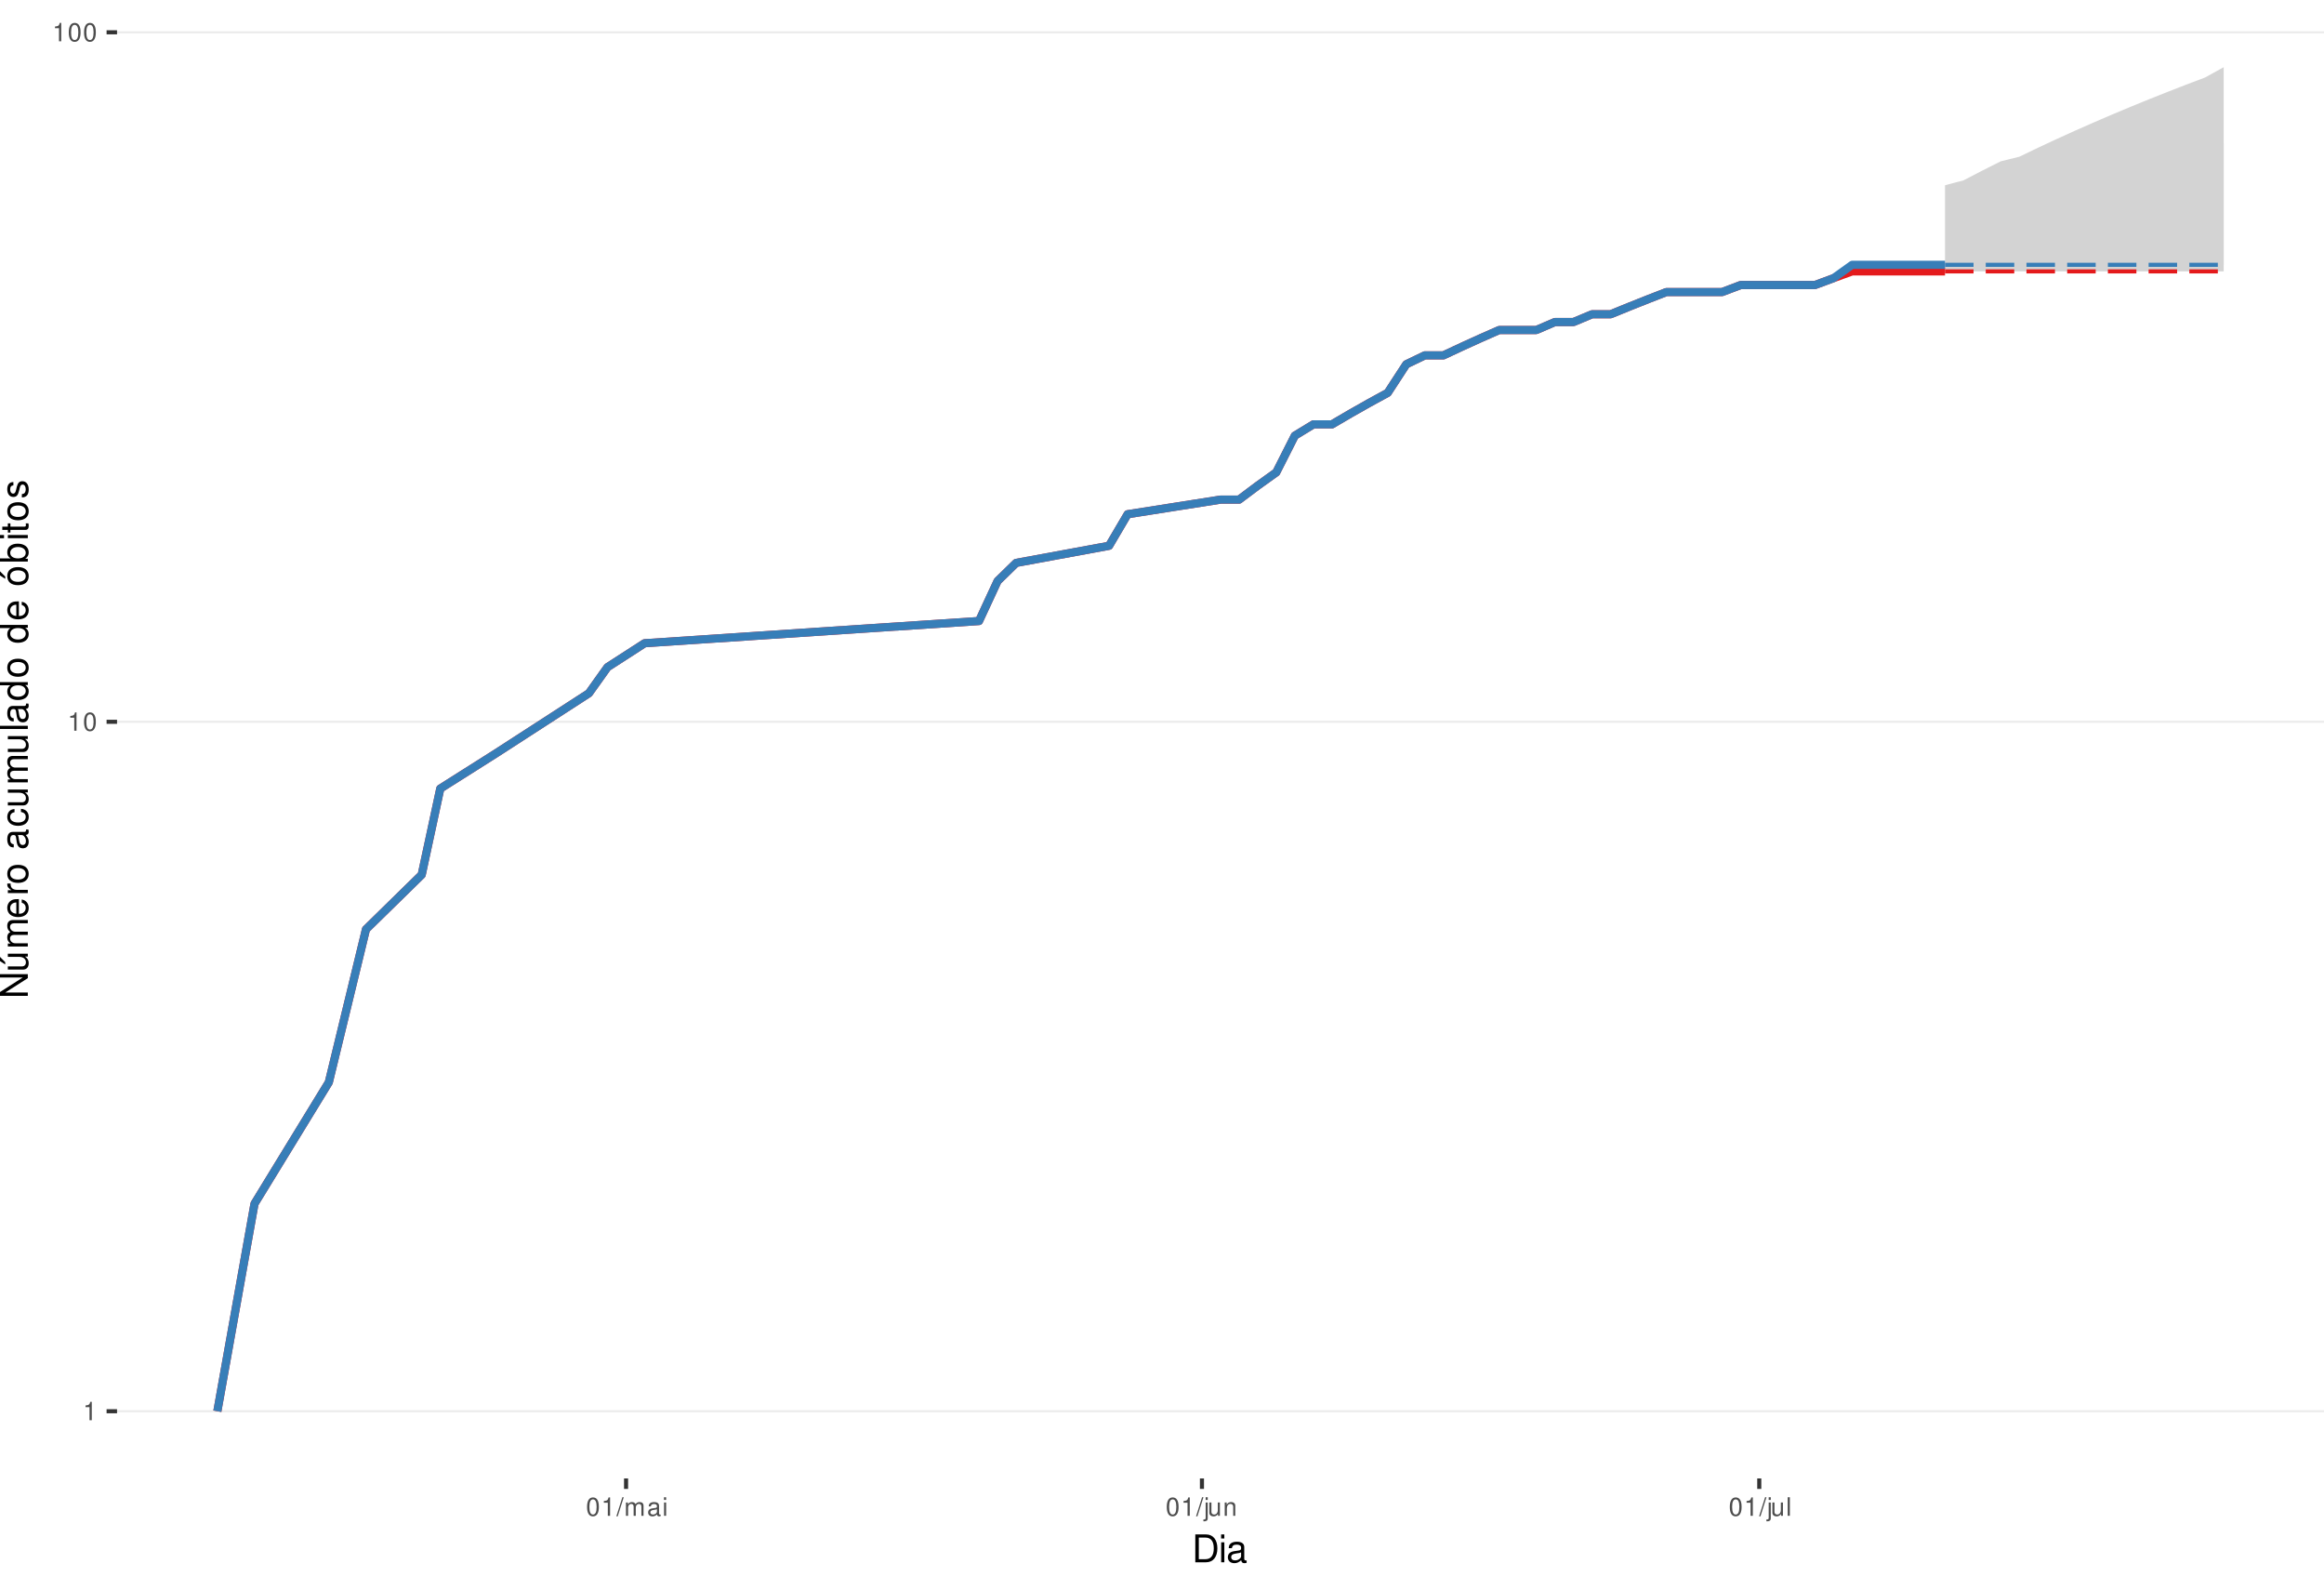
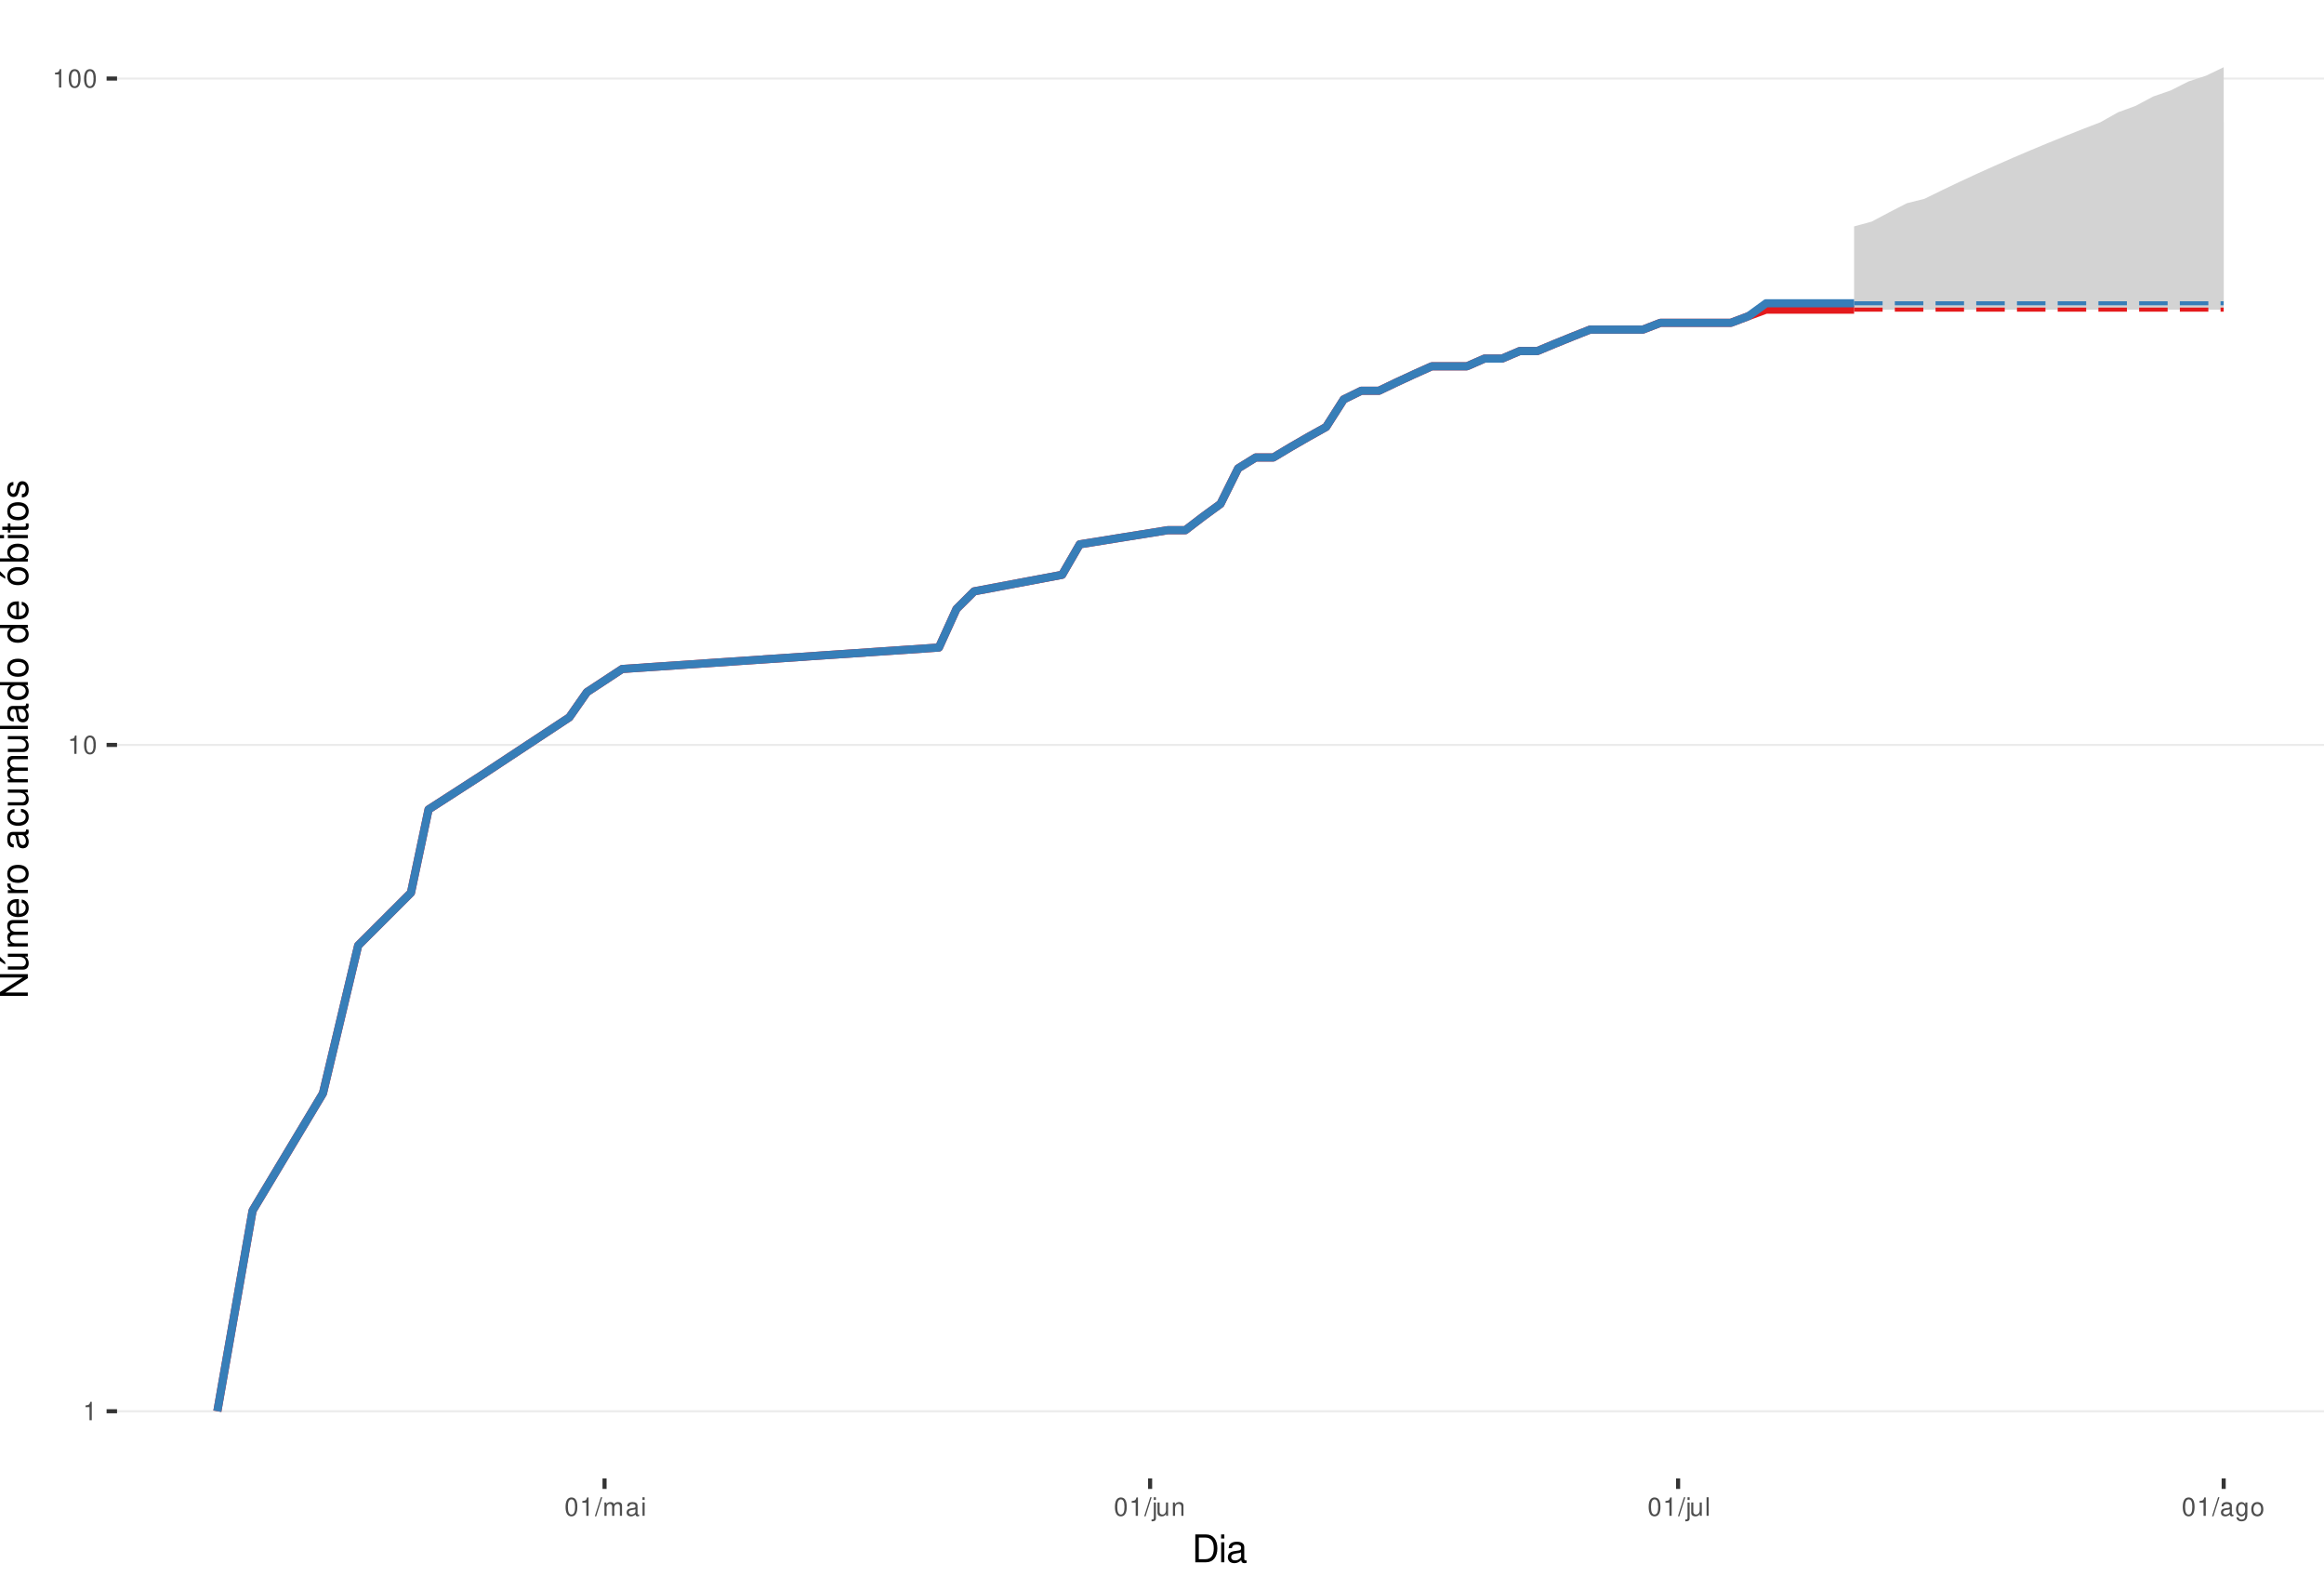
<svg xmlns="http://www.w3.org/2000/svg" xmlns:xlink="http://www.w3.org/1999/xlink" width="609pt" height="413pt" viewBox="0 0 609 413" version="1.1">
  <defs>
    <g>
      <symbol overflow="visible" id="glyph0-0">
        <path style="stroke:none;" d="" />
      </symbol>
      <symbol overflow="visible" id="glyph0-1">
        <path style="stroke:none;" d="M 1.719 -3.422 L 1.719 0 L 2.312 0 L 2.312 -4.812 L 1.922 -4.812 C 1.719 -4.078 1.578 -3.969 0.672 -3.859 L 0.672 -3.422 Z M 1.719 -3.422 " />
      </symbol>
      <symbol overflow="visible" id="glyph0-2">
        <path style="stroke:none;" d="M 1.828 -4.812 C 1.391 -4.812 0.984 -4.609 0.75 -4.281 C 0.438 -3.859 0.281 -3.219 0.281 -2.328 C 0.281 -0.703 0.812 0.156 1.828 0.156 C 2.828 0.156 3.375 -0.703 3.375 -2.297 C 3.375 -3.219 3.234 -3.844 2.922 -4.281 C 2.672 -4.625 2.281 -4.812 1.828 -4.812 Z M 1.828 -4.297 C 2.469 -4.297 2.781 -3.641 2.781 -2.344 C 2.781 -0.969 2.469 -0.328 1.812 -0.328 C 1.203 -0.328 0.891 -1 0.891 -2.328 C 0.891 -3.641 1.203 -4.297 1.828 -4.297 Z M 1.828 -4.297 " />
      </symbol>
      <symbol overflow="visible" id="glyph0-3">
        <path style="stroke:none;" d="M 1.531 -4.859 L -0.047 0.141 L 0.312 0.141 L 1.891 -4.859 Z M 1.531 -4.859 " />
      </symbol>
      <symbol overflow="visible" id="glyph0-4">
        <path style="stroke:none;" d="M 0.469 -3.484 L 0.469 0 L 1.031 0 L 1.031 -2.188 C 1.031 -2.703 1.391 -3.109 1.844 -3.109 C 2.25 -3.109 2.484 -2.844 2.484 -2.406 L 2.484 0 L 3.047 0 L 3.047 -2.188 C 3.047 -2.703 3.422 -3.109 3.875 -3.109 C 4.266 -3.109 4.516 -2.844 4.516 -2.406 L 4.516 0 L 5.078 0 L 5.078 -2.609 C 5.078 -3.234 4.719 -3.594 4.062 -3.594 C 3.594 -3.594 3.312 -3.453 2.984 -3.062 C 2.781 -3.422 2.5 -3.594 2.047 -3.594 C 1.578 -3.594 1.266 -3.422 0.984 -3 L 0.984 -3.484 Z M 0.469 -3.484 " />
      </symbol>
      <symbol overflow="visible" id="glyph0-5">
        <path style="stroke:none;" d="M 3.562 -0.328 C 3.5 -0.312 3.469 -0.312 3.438 -0.312 C 3.25 -0.312 3.141 -0.406 3.141 -0.578 L 3.141 -2.641 C 3.141 -3.25 2.688 -3.594 1.828 -3.594 C 1.312 -3.594 0.906 -3.438 0.672 -3.188 C 0.516 -3 0.453 -2.797 0.438 -2.453 L 0.984 -2.453 C 1.031 -2.875 1.297 -3.078 1.812 -3.078 C 2.312 -3.078 2.594 -2.891 2.594 -2.562 L 2.594 -2.406 C 2.578 -2.172 2.469 -2.078 2.016 -2.031 C 1.219 -1.922 1.109 -1.891 0.891 -1.812 C 0.484 -1.641 0.281 -1.328 0.281 -0.875 C 0.281 -0.25 0.719 0.156 1.422 0.156 C 1.859 0.156 2.219 0 2.609 -0.359 C 2.656 0 2.828 0.156 3.188 0.156 C 3.297 0.156 3.375 0.141 3.562 0.094 Z M 2.594 -1.094 C 2.594 -0.906 2.531 -0.797 2.375 -0.641 C 2.141 -0.438 1.875 -0.328 1.547 -0.328 C 1.109 -0.328 0.859 -0.547 0.859 -0.891 C 0.859 -1.266 1.094 -1.438 1.703 -1.531 C 2.297 -1.609 2.406 -1.641 2.594 -1.719 Z M 2.594 -1.094 " />
      </symbol>
      <symbol overflow="visible" id="glyph0-6">
        <path style="stroke:none;" d="M 1 -3.484 L 0.453 -3.484 L 0.453 0 L 1 0 Z M 1 -4.859 L 0.438 -4.859 L 0.438 -4.156 L 1 -4.156 Z M 1 -4.859 " />
      </symbol>
      <symbol overflow="visible" id="glyph0-7">
        <path style="stroke:none;" d="M 0.469 -3.484 L 0.469 0.5 C 0.469 0.859 0.359 0.969 0.016 0.969 C -0.031 0.969 -0.047 0.969 -0.125 0.953 L -0.125 1.438 C -0.047 1.438 -0.016 1.453 0.062 1.453 C 0.688 1.453 1.016 1.203 1.016 0.719 L 1.016 -3.484 Z M 1.016 -4.859 L 0.469 -4.859 L 0.469 -4.156 L 1.016 -4.156 Z M 1.016 -4.859 " />
      </symbol>
      <symbol overflow="visible" id="glyph0-8">
        <path style="stroke:none;" d="M 3.203 0 L 3.203 -3.484 L 2.656 -3.484 L 2.656 -1.516 C 2.656 -0.797 2.281 -0.328 1.703 -0.328 C 1.266 -0.328 0.984 -0.594 0.984 -1.016 L 0.984 -3.484 L 0.438 -3.484 L 0.438 -0.797 C 0.438 -0.219 0.859 0.156 1.547 0.156 C 2.062 0.156 2.391 -0.031 2.703 -0.484 L 2.703 0 Z M 3.203 0 " />
      </symbol>
      <symbol overflow="visible" id="glyph0-9">
        <path style="stroke:none;" d="M 0.469 -3.484 L 0.469 0 L 1.031 0 L 1.031 -1.922 C 1.031 -2.641 1.391 -3.109 1.969 -3.109 C 2.406 -3.109 2.688 -2.828 2.688 -2.422 L 2.688 0 L 3.234 0 L 3.234 -2.641 C 3.234 -3.219 2.812 -3.594 2.141 -3.594 C 1.625 -3.594 1.281 -3.391 0.984 -2.906 L 0.984 -3.484 Z M 0.469 -3.484 " />
      </symbol>
      <symbol overflow="visible" id="glyph0-10">
        <path style="stroke:none;" d="M 1.016 -4.859 L 0.453 -4.859 L 0.453 0 L 1.016 0 Z M 1.016 -4.859 " />
      </symbol>
+       <symbol overflow="visible" id="glyph0-11">
+         <path style="stroke:none;" d="M 2.688 -3.484 L 2.688 -2.984 C 2.406 -3.406 2.109 -3.594 1.656 -3.594 C 0.812 -3.594 0.234 -2.797 0.234 -1.688 C 0.234 -1.094 0.375 -0.672 0.672 -0.312 C 0.938 -0.016 1.266 0.156 1.625 0.156 C 2.047 0.156 2.344 -0.031 2.641 -0.469 L 2.641 -0.297 C 2.641 0.641 2.375 0.984 1.688 0.984 C 1.219 0.984 0.969 0.797 0.906 0.406 L 0.344 0.406 C 0.406 1.047 0.906 1.453 1.672 1.453 C 2.188 1.453 2.609 1.281 2.828 1 C 3.109 0.672 3.203 0.25 3.203 -0.578 L 3.203 -3.484 Z M 1.719 -3.078 C 2.297 -3.078 2.641 -2.578 2.641 -1.703 C 2.641 -0.859 2.297 -0.359 1.719 -0.359 C 1.141 -0.359 0.812 -0.859 0.812 -1.719 C 0.812 -2.562 1.141 -3.078 1.719 -3.078 Z M 1.719 -3.078 " />
+       </symbol>
+       <symbol overflow="visible" id="glyph0-12">
+         <path style="stroke:none;" d="M 1.812 -3.594 C 0.828 -3.594 0.234 -2.891 0.234 -1.719 C 0.234 -0.547 0.828 0.156 1.812 0.156 C 2.797 0.156 3.391 -0.547 3.391 -1.688 C 3.391 -2.906 2.828 -3.594 1.812 -3.594 Z M 1.812 -3.078 C 2.438 -3.078 2.812 -2.562 2.812 -1.703 C 2.812 -0.875 2.422 -0.359 1.812 -0.359 C 1.203 -0.359 0.812 -0.875 0.812 -1.719 C 0.812 -2.562 1.203 -3.078 1.812 -3.078 Z M 1.812 -3.078 " />
+       </symbol>
      <symbol overflow="visible" id="glyph1-0">
        <path style="stroke:none;" d="" />
      </symbol>
      <symbol overflow="visible" id="glyph1-1">
        <path style="stroke:none;" d="M 0.891 0 L 3.703 0 C 5.547 0 6.672 -1.375 6.672 -3.656 C 6.672 -5.906 5.547 -7.297 3.703 -7.297 L 0.891 -7.297 Z M 1.812 -0.812 L 1.812 -6.469 L 3.547 -6.469 C 4.984 -6.469 5.734 -5.5 5.734 -3.641 C 5.734 -1.797 4.984 -0.812 3.547 -0.812 Z M 1.812 -0.812 " />
      </symbol>
      <symbol overflow="visible" id="glyph1-2">
        <path style="stroke:none;" d="M 1.5 -5.234 L 0.672 -5.234 L 0.672 0 L 1.5 0 Z M 1.5 -7.297 L 0.656 -7.297 L 0.656 -6.234 L 1.5 -6.234 Z M 1.5 -7.297 " />
      </symbol>
      <symbol overflow="visible" id="glyph1-3">
        <path style="stroke:none;" d="M 5.344 -0.484 C 5.266 -0.469 5.219 -0.469 5.172 -0.469 C 4.875 -0.469 4.719 -0.625 4.719 -0.875 L 4.719 -3.953 C 4.719 -4.891 4.047 -5.391 2.75 -5.391 C 1.984 -5.391 1.375 -5.172 1.016 -4.781 C 0.766 -4.516 0.672 -4.203 0.656 -3.688 L 1.484 -3.688 C 1.562 -4.328 1.938 -4.625 2.719 -4.625 C 3.484 -4.625 3.891 -4.344 3.891 -3.844 L 3.891 -3.625 C 3.875 -3.266 3.703 -3.125 3.016 -3.047 C 1.844 -2.891 1.656 -2.844 1.344 -2.719 C 0.734 -2.453 0.422 -2 0.422 -1.312 C 0.422 -0.375 1.078 0.234 2.141 0.234 C 2.797 0.234 3.328 0 3.922 -0.547 C 3.984 0 4.234 0.234 4.781 0.234 C 4.953 0.234 5.062 0.203 5.344 0.141 Z M 3.891 -1.656 C 3.891 -1.375 3.812 -1.203 3.562 -0.969 C 3.219 -0.656 2.812 -0.5 2.312 -0.5 C 1.672 -0.5 1.297 -0.812 1.297 -1.344 C 1.297 -1.891 1.656 -2.172 2.547 -2.297 C 3.438 -2.422 3.609 -2.453 3.891 -2.594 Z M 3.891 -1.656 " />
      </symbol>
      <symbol overflow="visible" id="glyph2-0">
        <path style="stroke:none;" d="" />
      </symbol>
      <symbol overflow="visible" id="glyph2-1">
        <path style="stroke:none;" d="M -7.297 -6.453 L -7.297 -5.578 L -1.328 -5.578 L -7.297 -1.766 L -7.297 -0.766 L 0 -0.766 L 0 -1.641 L -5.906 -1.641 L 0 -5.406 L 0 -6.453 Z M -7.297 -6.453 " />
      </symbol>
      <symbol overflow="visible" id="glyph2-2">
        <path style="stroke:none;" d="M 0 -4.812 L -5.234 -4.812 L -5.234 -3.984 L -2.266 -3.984 C -1.203 -3.984 -0.5 -3.438 -0.5 -2.562 C -0.5 -1.906 -0.906 -1.484 -1.531 -1.484 L -5.234 -1.484 L -5.234 -0.656 L -1.203 -0.656 C -0.328 -0.656 0.234 -1.297 0.234 -2.312 C 0.234 -3.094 -0.047 -3.578 -0.734 -4.062 L 0 -4.062 Z M -7.406 -2.953 L -5.922 -2 L -5.922 -2.594 L -7.406 -4.094 Z M -7.406 -2.953 " />
      </symbol>
      <symbol overflow="visible" id="glyph2-3">
        <path style="stroke:none;" d="M -5.234 -0.703 L 0 -0.703 L 0 -1.547 L -3.297 -1.547 C -4.047 -1.547 -4.656 -2.094 -4.656 -2.766 C -4.656 -3.391 -4.281 -3.734 -3.609 -3.734 L 0 -3.734 L 0 -4.578 L -3.297 -4.578 C -4.047 -4.578 -4.656 -5.125 -4.656 -5.812 C -4.656 -6.422 -4.266 -6.781 -3.609 -6.781 L 0 -6.781 L 0 -7.625 L -3.938 -7.625 C -4.875 -7.625 -5.391 -7.078 -5.391 -6.094 C -5.391 -5.406 -5.188 -4.984 -4.594 -4.484 C -5.156 -4.188 -5.391 -3.766 -5.391 -3.078 C -5.391 -2.375 -5.125 -1.906 -4.5 -1.469 L -5.234 -1.469 Z M -5.234 -0.703 " />
      </symbol>
      <symbol overflow="visible" id="glyph2-4">
        <path style="stroke:none;" d="M -2.344 -5.125 C -3.141 -5.125 -3.625 -5.062 -4.016 -4.922 C -4.875 -4.578 -5.391 -3.781 -5.391 -2.797 C -5.391 -1.344 -4.281 -0.406 -2.547 -0.406 C -0.812 -0.406 0.234 -1.297 0.234 -2.781 C 0.234 -3.984 -0.453 -4.812 -1.594 -5.016 L -1.594 -4.188 C -0.906 -3.953 -0.547 -3.484 -0.547 -2.812 C -0.547 -2.281 -0.781 -1.828 -1.219 -1.547 C -1.516 -1.344 -1.812 -1.281 -2.344 -1.266 Z M -3.016 -1.297 C -3.984 -1.359 -4.625 -1.953 -4.625 -2.797 C -4.625 -3.641 -3.953 -4.234 -3.016 -4.234 Z M -3.016 -1.297 " />
      </symbol>
      <symbol overflow="visible" id="glyph2-5">
        <path style="stroke:none;" d="M -5.234 -0.688 L 0 -0.688 L 0 -1.531 L -2.719 -1.531 C -3.984 -1.547 -4.547 -2.062 -4.516 -3.203 L -5.359 -3.203 C -5.375 -3.062 -5.391 -2.984 -5.391 -2.891 C -5.391 -2.344 -5.062 -1.938 -4.297 -1.453 L -5.234 -1.453 Z M -5.234 -0.688 " />
      </symbol>
      <symbol overflow="visible" id="glyph2-6">
        <path style="stroke:none;" d="M -5.391 -2.719 C -5.391 -1.234 -4.344 -0.359 -2.578 -0.359 C -0.812 -0.359 0.234 -1.234 0.234 -2.734 C 0.234 -4.203 -0.812 -5.094 -2.547 -5.094 C -4.359 -5.094 -5.391 -4.234 -5.391 -2.719 Z M -4.625 -2.734 C -4.625 -3.672 -3.844 -4.234 -2.547 -4.234 C -1.312 -4.234 -0.547 -3.656 -0.547 -2.734 C -0.547 -1.797 -1.312 -1.234 -2.578 -1.234 C -3.844 -1.234 -4.625 -1.797 -4.625 -2.734 Z M -4.625 -2.734 " />
      </symbol>
      <symbol overflow="visible" id="glyph2-7">
        <path style="stroke:none;" d="" />
      </symbol>
      <symbol overflow="visible" id="glyph2-8">
        <path style="stroke:none;" d="M -0.484 -5.344 C -0.469 -5.266 -0.469 -5.219 -0.469 -5.172 C -0.469 -4.875 -0.625 -4.719 -0.875 -4.719 L -3.953 -4.719 C -4.891 -4.719 -5.391 -4.047 -5.391 -2.75 C -5.391 -1.984 -5.172 -1.375 -4.781 -1.016 C -4.516 -0.766 -4.203 -0.672 -3.688 -0.656 L -3.688 -1.484 C -4.328 -1.562 -4.625 -1.938 -4.625 -2.719 C -4.625 -3.484 -4.344 -3.891 -3.844 -3.891 L -3.625 -3.891 C -3.266 -3.875 -3.125 -3.703 -3.047 -3.016 C -2.891 -1.844 -2.844 -1.656 -2.719 -1.344 C -2.453 -0.734 -2 -0.422 -1.312 -0.422 C -0.375 -0.422 0.234 -1.078 0.234 -2.141 C 0.234 -2.797 0 -3.328 -0.547 -3.922 C 0 -3.984 0.234 -4.234 0.234 -4.781 C 0.234 -4.953 0.203 -5.062 0.141 -5.344 Z M -1.656 -3.891 C -1.375 -3.891 -1.203 -3.812 -0.969 -3.562 C -0.656 -3.219 -0.5 -2.812 -0.5 -2.312 C -0.5 -1.672 -0.812 -1.297 -1.344 -1.297 C -1.891 -1.297 -2.172 -1.656 -2.297 -2.547 C -2.422 -3.438 -2.453 -3.609 -2.594 -3.891 Z M -1.656 -3.891 " />
      </symbol>
      <symbol overflow="visible" id="glyph2-9">
        <path style="stroke:none;" d="M -3.484 -4.703 C -3.984 -4.672 -4.312 -4.562 -4.609 -4.359 C -5.094 -4 -5.391 -3.375 -5.391 -2.641 C -5.391 -1.219 -4.266 -0.312 -2.531 -0.312 C -0.844 -0.312 0.234 -1.203 0.234 -2.625 C 0.234 -3.875 -0.516 -4.672 -1.797 -4.766 L -1.797 -3.938 C -0.953 -3.797 -0.547 -3.359 -0.547 -2.656 C -0.547 -1.734 -1.297 -1.188 -2.531 -1.188 C -3.844 -1.188 -4.625 -1.719 -4.625 -2.625 C -4.625 -3.328 -4.203 -3.766 -3.484 -3.875 Z M -3.484 -4.703 " />
      </symbol>
      <symbol overflow="visible" id="glyph2-10">
        <path style="stroke:none;" d="M 0 -4.812 L -5.234 -4.812 L -5.234 -3.984 L -2.266 -3.984 C -1.203 -3.984 -0.5 -3.438 -0.5 -2.562 C -0.5 -1.906 -0.906 -1.484 -1.531 -1.484 L -5.234 -1.484 L -5.234 -0.656 L -1.203 -0.656 C -0.328 -0.656 0.234 -1.297 0.234 -2.312 C 0.234 -3.094 -0.047 -3.578 -0.734 -4.062 L 0 -4.062 Z M 0 -4.812 " />
      </symbol>
      <symbol overflow="visible" id="glyph2-11">
        <path style="stroke:none;" d="M -7.297 -1.516 L -7.297 -0.688 L 0 -0.688 L 0 -1.516 Z M -7.297 -1.516 " />
      </symbol>
      <symbol overflow="visible" id="glyph2-12">
        <path style="stroke:none;" d="M -7.297 -4.953 L -7.297 -4.125 L -4.578 -4.125 C -5.109 -3.766 -5.391 -3.203 -5.391 -2.516 C -5.391 -1.156 -4.297 -0.266 -2.625 -0.266 C -0.859 -0.266 0.234 -1.125 0.234 -2.547 C 0.234 -3.266 -0.047 -3.766 -0.688 -4.203 L 0 -4.203 L 0 -4.953 Z M -4.609 -2.656 C -4.609 -3.547 -3.812 -4.125 -2.562 -4.125 C -1.344 -4.125 -0.547 -3.547 -0.547 -2.656 C -0.547 -1.734 -1.359 -1.125 -2.578 -1.125 C -3.797 -1.125 -4.609 -1.734 -4.609 -2.656 Z M -4.609 -2.656 " />
      </symbol>
      <symbol overflow="visible" id="glyph2-13">
        <path style="stroke:none;" d="M -5.391 -2.719 C -5.391 -1.234 -4.344 -0.359 -2.578 -0.359 C -0.812 -0.359 0.234 -1.234 0.234 -2.734 C 0.234 -4.203 -0.812 -5.094 -2.547 -5.094 C -4.359 -5.094 -5.391 -4.234 -5.391 -2.719 Z M -4.625 -2.734 C -4.625 -3.672 -3.844 -4.234 -2.547 -4.234 C -1.312 -4.234 -0.547 -3.656 -0.547 -2.734 C -0.547 -1.797 -1.312 -1.234 -2.578 -1.234 C -3.844 -1.234 -4.625 -1.797 -4.625 -2.734 Z M -7.406 -2.984 L -5.922 -2.016 L -5.922 -2.625 L -7.406 -4.109 Z M -7.406 -2.984 " />
      </symbol>
      <symbol overflow="visible" id="glyph2-14">
        <path style="stroke:none;" d="M -7.297 -0.547 L 0 -0.547 L 0 -1.297 L -0.672 -1.297 C -0.062 -1.688 0.234 -2.219 0.234 -2.953 C 0.234 -4.328 -0.906 -5.234 -2.641 -5.234 C -4.344 -5.234 -5.391 -4.375 -5.391 -2.984 C -5.391 -2.266 -5.125 -1.766 -4.531 -1.375 L -7.297 -1.375 Z M -4.609 -2.828 C -4.609 -3.766 -3.797 -4.359 -2.547 -4.359 C -1.359 -4.359 -0.547 -3.734 -0.547 -2.828 C -0.547 -1.938 -1.344 -1.375 -2.578 -1.375 C -3.812 -1.375 -4.609 -1.938 -4.609 -2.828 Z M -4.609 -2.828 " />
      </symbol>
      <symbol overflow="visible" id="glyph2-15">
        <path style="stroke:none;" d="M -5.234 -1.5 L -5.234 -0.672 L 0 -0.672 L 0 -1.5 Z M -7.297 -1.5 L -7.297 -0.656 L -6.234 -0.656 L -6.234 -1.5 Z M -7.297 -1.5 " />
      </symbol>
      <symbol overflow="visible" id="glyph2-16">
        <path style="stroke:none;" d="M -5.234 -2.547 L -5.234 -1.688 L -6.688 -1.688 L -6.688 -0.844 L -5.234 -0.844 L -5.234 -0.141 L -4.562 -0.141 L -4.562 -0.844 L -0.594 -0.844 C -0.062 -0.844 0.234 -1.203 0.234 -1.859 C 0.234 -2.078 0.203 -2.266 0.156 -2.547 L -0.547 -2.547 C -0.516 -2.422 -0.5 -2.312 -0.5 -2.141 C -0.5 -1.781 -0.594 -1.688 -0.969 -1.688 L -4.562 -1.688 L -4.562 -2.547 Z M -5.234 -2.547 " />
      </symbol>
      <symbol overflow="visible" id="glyph2-17">
        <path style="stroke:none;" d="M -3.781 -4.375 C -4.812 -4.375 -5.391 -3.688 -5.391 -2.484 C -5.391 -1.266 -4.766 -0.469 -3.797 -0.469 C -2.969 -0.469 -2.578 -0.891 -2.281 -2.125 L -2.094 -2.906 C -1.953 -3.484 -1.734 -3.719 -1.375 -3.719 C -0.875 -3.719 -0.547 -3.234 -0.547 -2.5 C -0.547 -2.047 -0.672 -1.672 -0.891 -1.453 C -1.047 -1.328 -1.188 -1.266 -1.562 -1.219 L -1.562 -0.344 C -0.344 -0.375 0.234 -1.062 0.234 -2.438 C 0.234 -3.75 -0.422 -4.594 -1.438 -4.594 C -2.203 -4.594 -2.641 -4.156 -2.891 -3.109 L -3.078 -2.312 C -3.234 -1.625 -3.453 -1.344 -3.828 -1.344 C -4.312 -1.344 -4.625 -1.766 -4.625 -2.453 C -4.625 -3.125 -4.328 -3.484 -3.781 -3.5 Z M -3.781 -4.375 " />
      </symbol>
    </g>
    <clipPath id="clip1">
      <path d="M 30.672 0 L 609 0 L 609 387.328 L 30.672 387.328 Z M 30.672 0 " />
    </clipPath>
    <clipPath id="clip2">
      <path d="M 30.672 369 L 609 369 L 609 370 L 30.672 370 Z M 30.672 369 " />
    </clipPath>
    <clipPath id="clip3">
-       <path d="M 30.672 188 L 609 188 L 609 190 L 30.672 190 Z M 30.672 188 " />
+       <path d="M 30.672 194 L 609 194 L 609 196 L 30.672 196 Z M 30.672 194 " />
    </clipPath>
    <clipPath id="clip4">
-       <path d="M 30.672 8 L 609 8 L 609 9 L 30.672 9 Z M 30.672 8 " />
+       <path d="M 30.672 20 L 609 20 L 609 21 L 30.672 21 Z M 30.672 20 " />
    </clipPath>
  </defs>
  <g id="surface46">
    <rect x="0" y="0" width="609" height="413" style="fill:rgb(100%,100%,100%);fill-opacity:1;stroke:none;" />
    <rect x="0" y="0" width="609" height="413" style="fill:rgb(100%,100%,100%);fill-opacity:1;stroke:none;" />
    <path style="fill:none;stroke-width:1.067;stroke-linecap:round;stroke-linejoin:round;stroke:rgb(100%,100%,100%);stroke-opacity:1;stroke-miterlimit:10;" d="M 0 413 L 609 413 L 609 0 L 0 0 Z M 0 413 " />
    <g clip-path="url(#clip1)" clip-rule="nonzero">
      <path style=" stroke:none;fill-rule:nonzero;fill:rgb(100%,100%,100%);fill-opacity:1;" d="M 30.672 387.328 L 609 387.328 L 609 0 L 30.672 0 Z M 30.672 387.328 " />
    </g>
    <g clip-path="url(#clip2)" clip-rule="nonzero">
      <path style="fill:none;stroke-width:0.533;stroke-linecap:butt;stroke-linejoin:round;stroke:rgb(92.157%,92.157%,92.157%);stroke-opacity:1;stroke-miterlimit:10;" d="M 30.672 369.723 L 609 369.723 " />
    </g>
    <g clip-path="url(#clip3)" clip-rule="nonzero">
-       <path style="fill:none;stroke-width:0.533;stroke-linecap:butt;stroke-linejoin:round;stroke:rgb(92.157%,92.157%,92.157%);stroke-opacity:1;stroke-miterlimit:10;" d="M 30.672 189.094 L 609 189.094 " />
+       <path style="fill:none;stroke-width:0.533;stroke-linecap:butt;stroke-linejoin:round;stroke:rgb(92.157%,92.157%,92.157%);stroke-opacity:1;stroke-miterlimit:10;" d="M 30.672 195.152 L 609 195.152 " />
    </g>
    <g clip-path="url(#clip4)" clip-rule="nonzero">
-       <path style="fill:none;stroke-width:0.533;stroke-linecap:butt;stroke-linejoin:round;stroke:rgb(92.157%,92.157%,92.157%);stroke-opacity:1;stroke-miterlimit:10;" d="M 30.672 8.465 L 609 8.465 " />
-     </g>
-     <path style=" stroke:none;fill-rule:nonzero;fill:rgb(82.745%,82.745%,82.745%);fill-opacity:1;" d="M 509.691 48.535 L 514.559 47.238 L 519.426 44.711 L 524.297 42.258 L 529.164 41.059 L 534.031 38.719 L 538.898 36.445 L 543.77 34.234 L 548.637 32.086 L 553.504 29.992 L 558.371 27.957 L 563.238 25.969 L 568.109 24.031 L 572.977 22.141 L 577.844 20.297 L 582.711 17.605 L 582.711 71.105 L 509.691 71.105 Z M 509.691 48.535 " />
-     <path style=" stroke:none;fill-rule:nonzero;fill:rgb(82.745%,82.745%,82.745%);fill-opacity:1;" d="M 509.691 69.379 L 514.559 66.043 L 519.426 62.84 L 524.297 61.285 L 529.164 58.27 L 534.031 55.363 L 538.898 52.559 L 543.77 51.195 L 548.637 48.535 L 553.504 45.965 L 558.371 43.473 L 563.238 42.258 L 568.109 39.879 L 572.977 38.719 L 577.844 37.574 L 582.711 37.574 L 582.711 69.379 Z M 509.691 69.379 " />
-     <path style="fill:none;stroke-width:2.134;stroke-linecap:butt;stroke-linejoin:round;stroke:rgb(89.412%,10.196%,10.98%);stroke-opacity:1;stroke-miterlimit:10;" d="M 56.957 369.723 L 66.695 315.348 L 86.168 283.539 L 95.902 243.469 L 110.508 229.164 L 115.375 206.598 L 129.98 197.359 L 154.32 181.617 L 159.188 174.793 L 168.926 168.512 L 256.551 162.699 L 261.418 152.223 L 266.285 147.469 L 290.629 142.984 L 295.496 134.719 L 319.836 130.891 L 324.703 130.891 L 329.57 127.242 L 334.441 123.754 L 339.309 114.137 L 344.176 111.176 L 349.043 111.176 L 353.914 108.324 L 358.781 105.57 L 363.648 102.91 L 368.516 95.434 L 373.383 93.094 L 378.254 93.094 L 383.121 90.82 L 387.988 88.609 L 392.855 86.461 L 402.594 86.461 L 407.461 84.367 L 412.328 84.367 L 417.199 82.328 L 422.066 82.328 L 426.934 80.344 L 431.801 78.406 L 436.668 76.516 L 451.273 76.516 L 456.141 74.672 L 475.613 74.672 L 480.484 72.867 L 485.352 71.105 L 509.691 71.105 " />
-     <path style="fill:none;stroke-width:1.067;stroke-linecap:butt;stroke-linejoin:round;stroke:rgb(89.412%,10.196%,10.98%);stroke-opacity:1;stroke-dasharray:7.469,3.201;stroke-miterlimit:10;" d="M 509.691 71.105 L 582.711 71.105 " />
-     <path style="fill:none;stroke-width:2.134;stroke-linecap:butt;stroke-linejoin:round;stroke:rgb(21.569%,49.412%,72.157%);stroke-opacity:1;stroke-miterlimit:10;" d="M 56.957 369.723 L 66.695 315.348 L 86.168 283.539 L 95.902 243.469 L 110.508 229.164 L 115.375 206.598 L 129.98 197.359 L 154.32 181.617 L 159.188 174.793 L 168.926 168.512 L 256.551 162.699 L 261.418 152.223 L 266.285 147.469 L 290.629 142.984 L 295.496 134.719 L 319.836 130.891 L 324.703 130.891 L 329.57 127.242 L 334.441 123.754 L 339.309 114.137 L 344.176 111.176 L 349.043 111.176 L 353.914 108.324 L 358.781 105.57 L 363.648 102.91 L 368.516 95.434 L 373.383 93.094 L 378.254 93.094 L 383.121 90.82 L 387.988 88.609 L 392.855 86.461 L 402.594 86.461 L 407.461 84.367 L 412.328 84.367 L 417.199 82.328 L 422.066 82.328 L 426.934 80.344 L 431.801 78.406 L 436.668 76.516 L 451.273 76.516 L 456.141 74.672 L 475.613 74.672 L 480.484 72.867 L 485.352 69.379 L 509.691 69.379 " />
-     <path style="fill:none;stroke-width:1.067;stroke-linecap:butt;stroke-linejoin:round;stroke:rgb(21.569%,49.412%,72.157%);stroke-opacity:1;stroke-dasharray:7.469,3.201;stroke-miterlimit:10;" d="M 509.691 69.379 L 582.711 69.379 " />
+       <path style="fill:none;stroke-width:0.533;stroke-linecap:butt;stroke-linejoin:round;stroke:rgb(92.157%,92.157%,92.157%);stroke-opacity:1;stroke-miterlimit:10;" d="M 30.672 20.578 L 609 20.578 " />
+     </g>
+     <path style=" stroke:none;fill-rule:nonzero;fill:rgb(82.745%,82.745%,82.745%);fill-opacity:1;" d="M 485.863 59.309 L 490.477 58.055 L 495.086 55.609 L 499.699 53.238 L 504.309 52.082 L 508.922 49.82 L 513.535 47.621 L 518.145 45.484 L 522.758 43.406 L 527.371 41.387 L 531.98 39.418 L 536.594 37.496 L 541.207 35.625 L 545.816 33.797 L 550.43 32.016 L 555.043 29.414 L 559.652 27.73 L 564.266 25.27 L 568.875 23.676 L 573.488 21.34 L 578.102 19.824 L 582.711 17.605 L 582.711 81.117 L 485.863 81.117 Z M 485.863 59.309 " />
+     <path style=" stroke:none;fill-rule:nonzero;fill:rgb(82.745%,82.745%,82.745%);fill-opacity:1;" d="M 485.863 79.453 L 490.477 76.227 L 495.086 73.129 L 499.699 70.156 L 504.309 67.297 L 508.922 64.539 L 513.535 60.582 L 518.145 58.055 L 522.758 55.609 L 527.371 53.238 L 531.98 50.941 L 536.594 48.711 L 541.207 46.547 L 545.816 44.438 L 550.43 42.391 L 555.043 40.395 L 559.652 38.449 L 564.266 36.555 L 568.875 34.707 L 573.488 33.797 L 578.102 32.902 L 582.711 32.016 L 582.711 79.453 Z M 485.863 79.453 " />
+     <path style="fill:none;stroke-width:2.134;stroke-linecap:butt;stroke-linejoin:round;stroke:rgb(89.412%,10.196%,10.98%);stroke-opacity:1;stroke-miterlimit:10;" d="M 56.957 369.723 L 66.184 317.172 L 84.629 286.43 L 93.855 247.703 L 107.691 233.879 L 112.301 212.07 L 126.137 203.141 L 149.195 187.926 L 153.809 181.328 L 163.031 175.262 L 246.047 169.641 L 250.656 159.516 L 255.27 154.922 L 278.328 150.586 L 282.941 142.602 L 306 138.902 L 310.613 138.902 L 315.223 135.375 L 319.836 132.004 L 324.449 122.707 L 329.059 119.848 L 333.672 119.848 L 338.281 117.09 L 342.895 114.43 L 347.508 111.859 L 352.117 104.633 L 356.73 102.371 L 361.344 102.371 L 365.953 100.172 L 370.566 98.035 L 375.18 95.961 L 384.402 95.961 L 389.016 93.938 L 393.625 93.938 L 398.238 91.969 L 402.848 91.969 L 407.461 90.047 L 412.074 88.176 L 416.684 86.348 L 430.52 86.348 L 435.133 84.566 L 453.578 84.566 L 458.191 82.824 L 462.805 81.117 L 485.863 81.117 " />
+     <path style="fill:none;stroke-width:1.067;stroke-linecap:butt;stroke-linejoin:round;stroke:rgb(89.412%,10.196%,10.98%);stroke-opacity:1;stroke-dasharray:7.469,3.201;stroke-miterlimit:10;" d="M 485.863 81.117 L 582.711 81.117 " />
+     <path style="fill:none;stroke-width:2.134;stroke-linecap:butt;stroke-linejoin:round;stroke:rgb(21.569%,49.412%,72.157%);stroke-opacity:1;stroke-miterlimit:10;" d="M 56.957 369.723 L 66.184 317.172 L 84.629 286.43 L 93.855 247.703 L 107.691 233.879 L 112.301 212.07 L 126.137 203.141 L 149.195 187.926 L 153.809 181.328 L 163.031 175.262 L 246.047 169.641 L 250.656 159.516 L 255.27 154.922 L 278.328 150.586 L 282.941 142.602 L 306 138.902 L 310.613 138.902 L 315.223 135.375 L 319.836 132.004 L 324.449 122.707 L 329.059 119.848 L 333.672 119.848 L 338.281 117.09 L 342.895 114.43 L 347.508 111.859 L 352.117 104.633 L 356.73 102.371 L 361.344 102.371 L 365.953 100.172 L 370.566 98.035 L 375.18 95.961 L 384.402 95.961 L 389.016 93.938 L 393.625 93.938 L 398.238 91.969 L 402.848 91.969 L 407.461 90.047 L 412.074 88.176 L 416.684 86.348 L 430.52 86.348 L 435.133 84.566 L 453.578 84.566 L 458.191 82.824 L 462.805 79.453 L 485.863 79.453 " />
+     <path style="fill:none;stroke-width:1.067;stroke-linecap:butt;stroke-linejoin:round;stroke:rgb(21.569%,49.412%,72.157%);stroke-opacity:1;stroke-dasharray:7.469,3.201;stroke-miterlimit:10;" d="M 485.863 79.453 L 582.711 79.453 " />
    <g style="fill:rgb(30.196%,30.196%,30.196%);fill-opacity:1;">
      <use xlink:href="#glyph0-1" x="21.738" y="372.07" />
    </g>
    <g style="fill:rgb(30.196%,30.196%,30.196%);fill-opacity:1;">
-       <use xlink:href="#glyph0-1" x="17.738" y="191.441" />
-       <use xlink:href="#glyph0-2" x="21.738" y="191.441" />
-     </g>
-     <g style="fill:rgb(30.196%,30.196%,30.196%);fill-opacity:1;">
-       <use xlink:href="#glyph0-1" x="13.738" y="10.812" />
-       <use xlink:href="#glyph0-2" x="17.738" y="10.812" />
-       <use xlink:href="#glyph0-2" x="21.738" y="10.812" />
+       <use xlink:href="#glyph0-1" x="17.738" y="197.5" />
+       <use xlink:href="#glyph0-2" x="21.738" y="197.5" />
+     </g>
+     <g style="fill:rgb(30.196%,30.196%,30.196%);fill-opacity:1;">
+       <use xlink:href="#glyph0-1" x="13.738" y="22.926" />
+       <use xlink:href="#glyph0-2" x="17.738" y="22.926" />
+       <use xlink:href="#glyph0-2" x="21.738" y="22.926" />
    </g>
    <path style="fill:none;stroke-width:1.067;stroke-linecap:butt;stroke-linejoin:round;stroke:rgb(20%,20%,20%);stroke-opacity:1;stroke-miterlimit:10;" d="M 27.93 369.723 L 30.672 369.723 " />
-     <path style="fill:none;stroke-width:1.067;stroke-linecap:butt;stroke-linejoin:round;stroke:rgb(20%,20%,20%);stroke-opacity:1;stroke-miterlimit:10;" d="M 27.93 189.094 L 30.672 189.094 " />
-     <path style="fill:none;stroke-width:1.067;stroke-linecap:butt;stroke-linejoin:round;stroke:rgb(20%,20%,20%);stroke-opacity:1;stroke-miterlimit:10;" d="M 27.93 8.465 L 30.672 8.465 " />
-     <path style="fill:none;stroke-width:1.067;stroke-linecap:butt;stroke-linejoin:round;stroke:rgb(20%,20%,20%);stroke-opacity:1;stroke-miterlimit:10;" d="M 164.059 390.07 L 164.059 387.328 " />
-     <path style="fill:none;stroke-width:1.067;stroke-linecap:butt;stroke-linejoin:round;stroke:rgb(20%,20%,20%);stroke-opacity:1;stroke-miterlimit:10;" d="M 314.969 390.07 L 314.969 387.328 " />
-     <path style="fill:none;stroke-width:1.067;stroke-linecap:butt;stroke-linejoin:round;stroke:rgb(20%,20%,20%);stroke-opacity:1;stroke-miterlimit:10;" d="M 461.012 390.07 L 461.012 387.328 " />
-     <g style="fill:rgb(30.196%,30.196%,30.196%);fill-opacity:1;">
-       <use xlink:href="#glyph0-2" x="153.559" y="397.109" />
-       <use xlink:href="#glyph0-1" x="157.559" y="397.109" />
-       <use xlink:href="#glyph0-3" x="161.559" y="397.109" />
-       <use xlink:href="#glyph0-4" x="163.559" y="397.109" />
-       <use xlink:href="#glyph0-5" x="169.559" y="397.109" />
-       <use xlink:href="#glyph0-6" x="173.559" y="397.109" />
-     </g>
-     <g style="fill:rgb(30.196%,30.196%,30.196%);fill-opacity:1;">
-       <use xlink:href="#glyph0-2" x="305.469" y="397.109" />
-       <use xlink:href="#glyph0-1" x="309.469" y="397.109" />
-       <use xlink:href="#glyph0-3" x="313.469" y="397.109" />
-       <use xlink:href="#glyph0-7" x="315.469" y="397.109" />
-       <use xlink:href="#glyph0-8" x="316.469" y="397.109" />
-       <use xlink:href="#glyph0-9" x="320.469" y="397.109" />
-     </g>
-     <g style="fill:rgb(30.196%,30.196%,30.196%);fill-opacity:1;">
-       <use xlink:href="#glyph0-2" x="453.012" y="397.109" />
-       <use xlink:href="#glyph0-1" x="457.012" y="397.109" />
-       <use xlink:href="#glyph0-3" x="461.012" y="397.109" />
-       <use xlink:href="#glyph0-7" x="463.012" y="397.109" />
-       <use xlink:href="#glyph0-8" x="464.012" y="397.109" />
-       <use xlink:href="#glyph0-10" x="468.012" y="397.109" />
+     <path style="fill:none;stroke-width:1.067;stroke-linecap:butt;stroke-linejoin:round;stroke:rgb(20%,20%,20%);stroke-opacity:1;stroke-miterlimit:10;" d="M 27.93 195.152 L 30.672 195.152 " />
+     <path style="fill:none;stroke-width:1.067;stroke-linecap:butt;stroke-linejoin:round;stroke:rgb(20%,20%,20%);stroke-opacity:1;stroke-miterlimit:10;" d="M 27.93 20.578 L 30.672 20.578 " />
+     <path style="fill:none;stroke-width:1.067;stroke-linecap:butt;stroke-linejoin:round;stroke:rgb(20%,20%,20%);stroke-opacity:1;stroke-miterlimit:10;" d="M 158.422 390.07 L 158.422 387.328 " />
+     <path style="fill:none;stroke-width:1.067;stroke-linecap:butt;stroke-linejoin:round;stroke:rgb(20%,20%,20%);stroke-opacity:1;stroke-miterlimit:10;" d="M 301.387 390.07 L 301.387 387.328 " />
+     <path style="fill:none;stroke-width:1.067;stroke-linecap:butt;stroke-linejoin:round;stroke:rgb(20%,20%,20%);stroke-opacity:1;stroke-miterlimit:10;" d="M 439.746 390.07 L 439.746 387.328 " />
+     <path style="fill:none;stroke-width:1.067;stroke-linecap:butt;stroke-linejoin:round;stroke:rgb(20%,20%,20%);stroke-opacity:1;stroke-miterlimit:10;" d="M 582.711 390.07 L 582.711 387.328 " />
+     <g style="fill:rgb(30.196%,30.196%,30.196%);fill-opacity:1;">
+       <use xlink:href="#glyph0-2" x="147.922" y="397.109" />
+       <use xlink:href="#glyph0-1" x="151.922" y="397.109" />
+       <use xlink:href="#glyph0-3" x="155.922" y="397.109" />
+       <use xlink:href="#glyph0-4" x="157.922" y="397.109" />
+       <use xlink:href="#glyph0-5" x="163.922" y="397.109" />
+       <use xlink:href="#glyph0-6" x="167.922" y="397.109" />
+     </g>
+     <g style="fill:rgb(30.196%,30.196%,30.196%);fill-opacity:1;">
+       <use xlink:href="#glyph0-2" x="291.887" y="397.109" />
+       <use xlink:href="#glyph0-1" x="295.887" y="397.109" />
+       <use xlink:href="#glyph0-3" x="299.887" y="397.109" />
+       <use xlink:href="#glyph0-7" x="301.887" y="397.109" />
+       <use xlink:href="#glyph0-8" x="302.887" y="397.109" />
+       <use xlink:href="#glyph0-9" x="306.887" y="397.109" />
+     </g>
+     <g style="fill:rgb(30.196%,30.196%,30.196%);fill-opacity:1;">
+       <use xlink:href="#glyph0-2" x="431.746" y="397.109" />
+       <use xlink:href="#glyph0-1" x="435.746" y="397.109" />
+       <use xlink:href="#glyph0-3" x="439.746" y="397.109" />
+       <use xlink:href="#glyph0-7" x="441.746" y="397.109" />
+       <use xlink:href="#glyph0-8" x="442.746" y="397.109" />
+       <use xlink:href="#glyph0-10" x="446.746" y="397.109" />
+     </g>
+     <g style="fill:rgb(30.196%,30.196%,30.196%);fill-opacity:1;">
+       <use xlink:href="#glyph0-2" x="571.711" y="397.109" />
+       <use xlink:href="#glyph0-1" x="575.711" y="397.109" />
+       <use xlink:href="#glyph0-3" x="579.711" y="397.109" />
+       <use xlink:href="#glyph0-5" x="581.711" y="397.109" />
+       <use xlink:href="#glyph0-11" x="585.711" y="397.109" />
+       <use xlink:href="#glyph0-12" x="589.711" y="397.109" />
    </g>
    <g style="fill:rgb(0%,0%,0%);fill-opacity:1;">
      <use xlink:href="#glyph1-1" x="312.336" y="409.29" />
      <use xlink:href="#glyph1-2" x="319.336" y="409.29" />
      <use xlink:href="#glyph1-3" x="321.336" y="409.29" />
    </g>
    <g style="fill:rgb(0%,0%,0%);fill-opacity:1;">
      <use xlink:href="#glyph2-1" x="7.29" y="261.664" />
      <use xlink:href="#glyph2-2" x="7.29" y="254.664" />
      <use xlink:href="#glyph2-3" x="7.29" y="248.664" />
      <use xlink:href="#glyph2-4" x="7.29" y="240.664" />
      <use xlink:href="#glyph2-5" x="7.29" y="234.664" />
      <use xlink:href="#glyph2-6" x="7.29" y="231.664" />
      <use xlink:href="#glyph2-7" x="7.29" y="225.664" />
      <use xlink:href="#glyph2-8" x="7.29" y="222.664" />
      <use xlink:href="#glyph2-9" x="7.29" y="216.664" />
      <use xlink:href="#glyph2-10" x="7.29" y="211.664" />
      <use xlink:href="#glyph2-3" x="7.29" y="205.664" />
      <use xlink:href="#glyph2-10" x="7.29" y="197.664" />
      <use xlink:href="#glyph2-11" x="7.29" y="191.664" />
      <use xlink:href="#glyph2-8" x="7.29" y="189.664" />
      <use xlink:href="#glyph2-12" x="7.29" y="183.664" />
      <use xlink:href="#glyph2-6" x="7.29" y="177.664" />
      <use xlink:href="#glyph2-7" x="7.29" y="171.664" />
      <use xlink:href="#glyph2-12" x="7.29" y="168.664" />
      <use xlink:href="#glyph2-4" x="7.29" y="162.664" />
      <use xlink:href="#glyph2-7" x="7.29" y="156.664" />
      <use xlink:href="#glyph2-13" x="7.29" y="153.664" />
      <use xlink:href="#glyph2-14" x="7.29" y="147.664" />
      <use xlink:href="#glyph2-15" x="7.29" y="141.664" />
      <use xlink:href="#glyph2-16" x="7.29" y="139.664" />
      <use xlink:href="#glyph2-6" x="7.29" y="136.664" />
      <use xlink:href="#glyph2-17" x="7.29" y="130.664" />
    </g>
  </g>
</svg>
